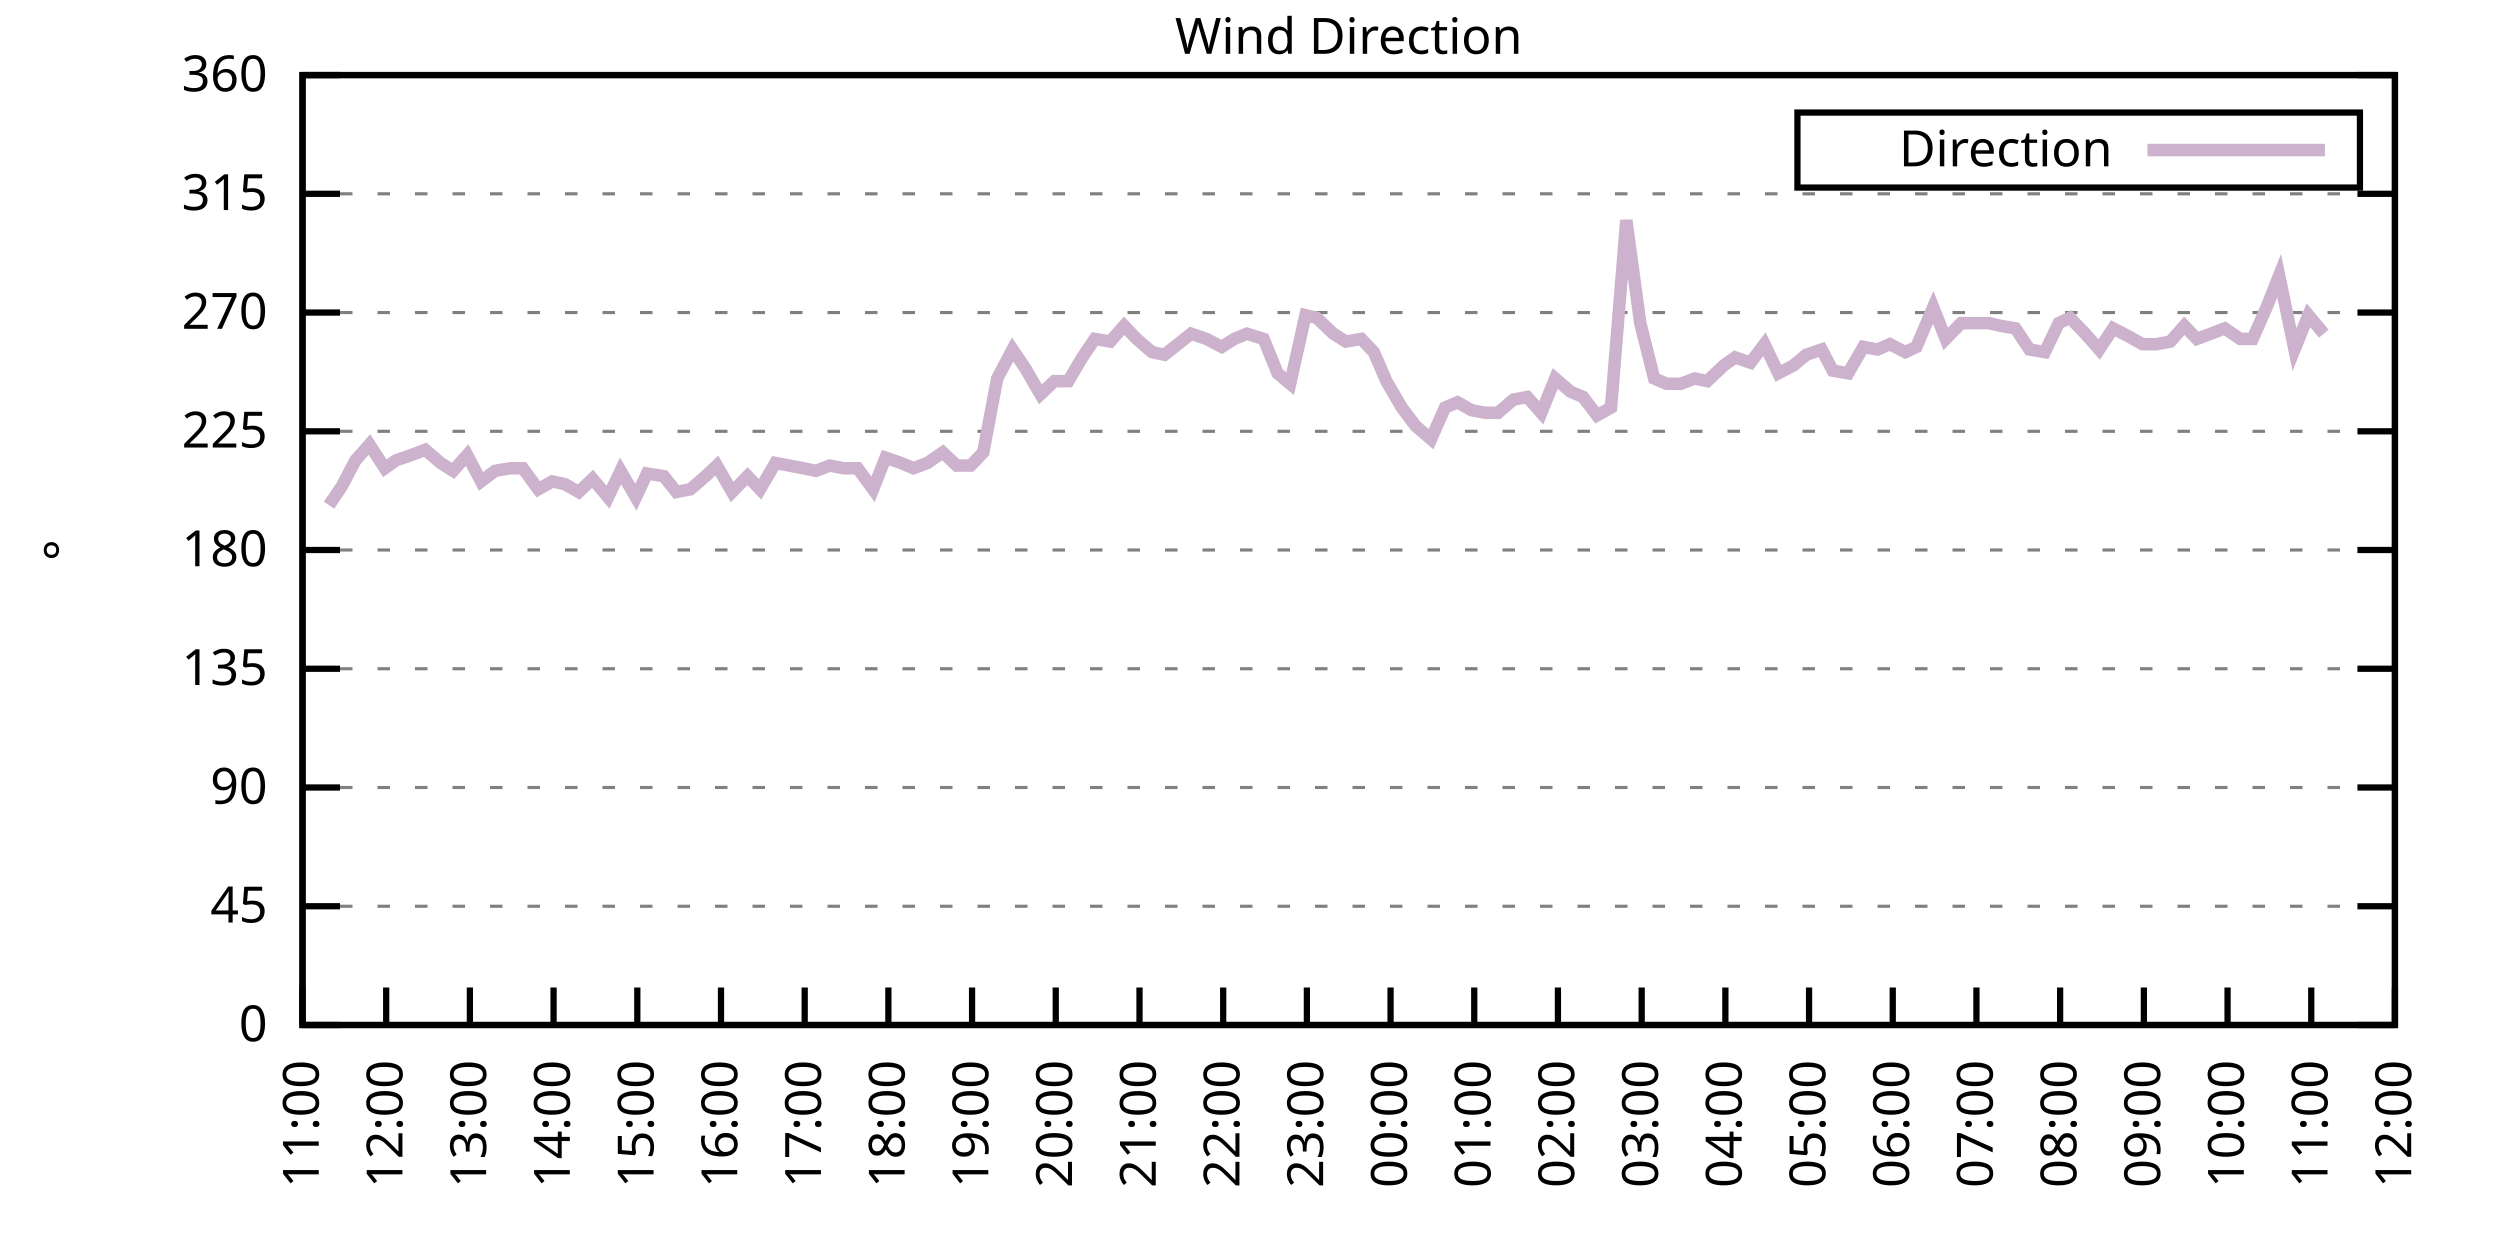
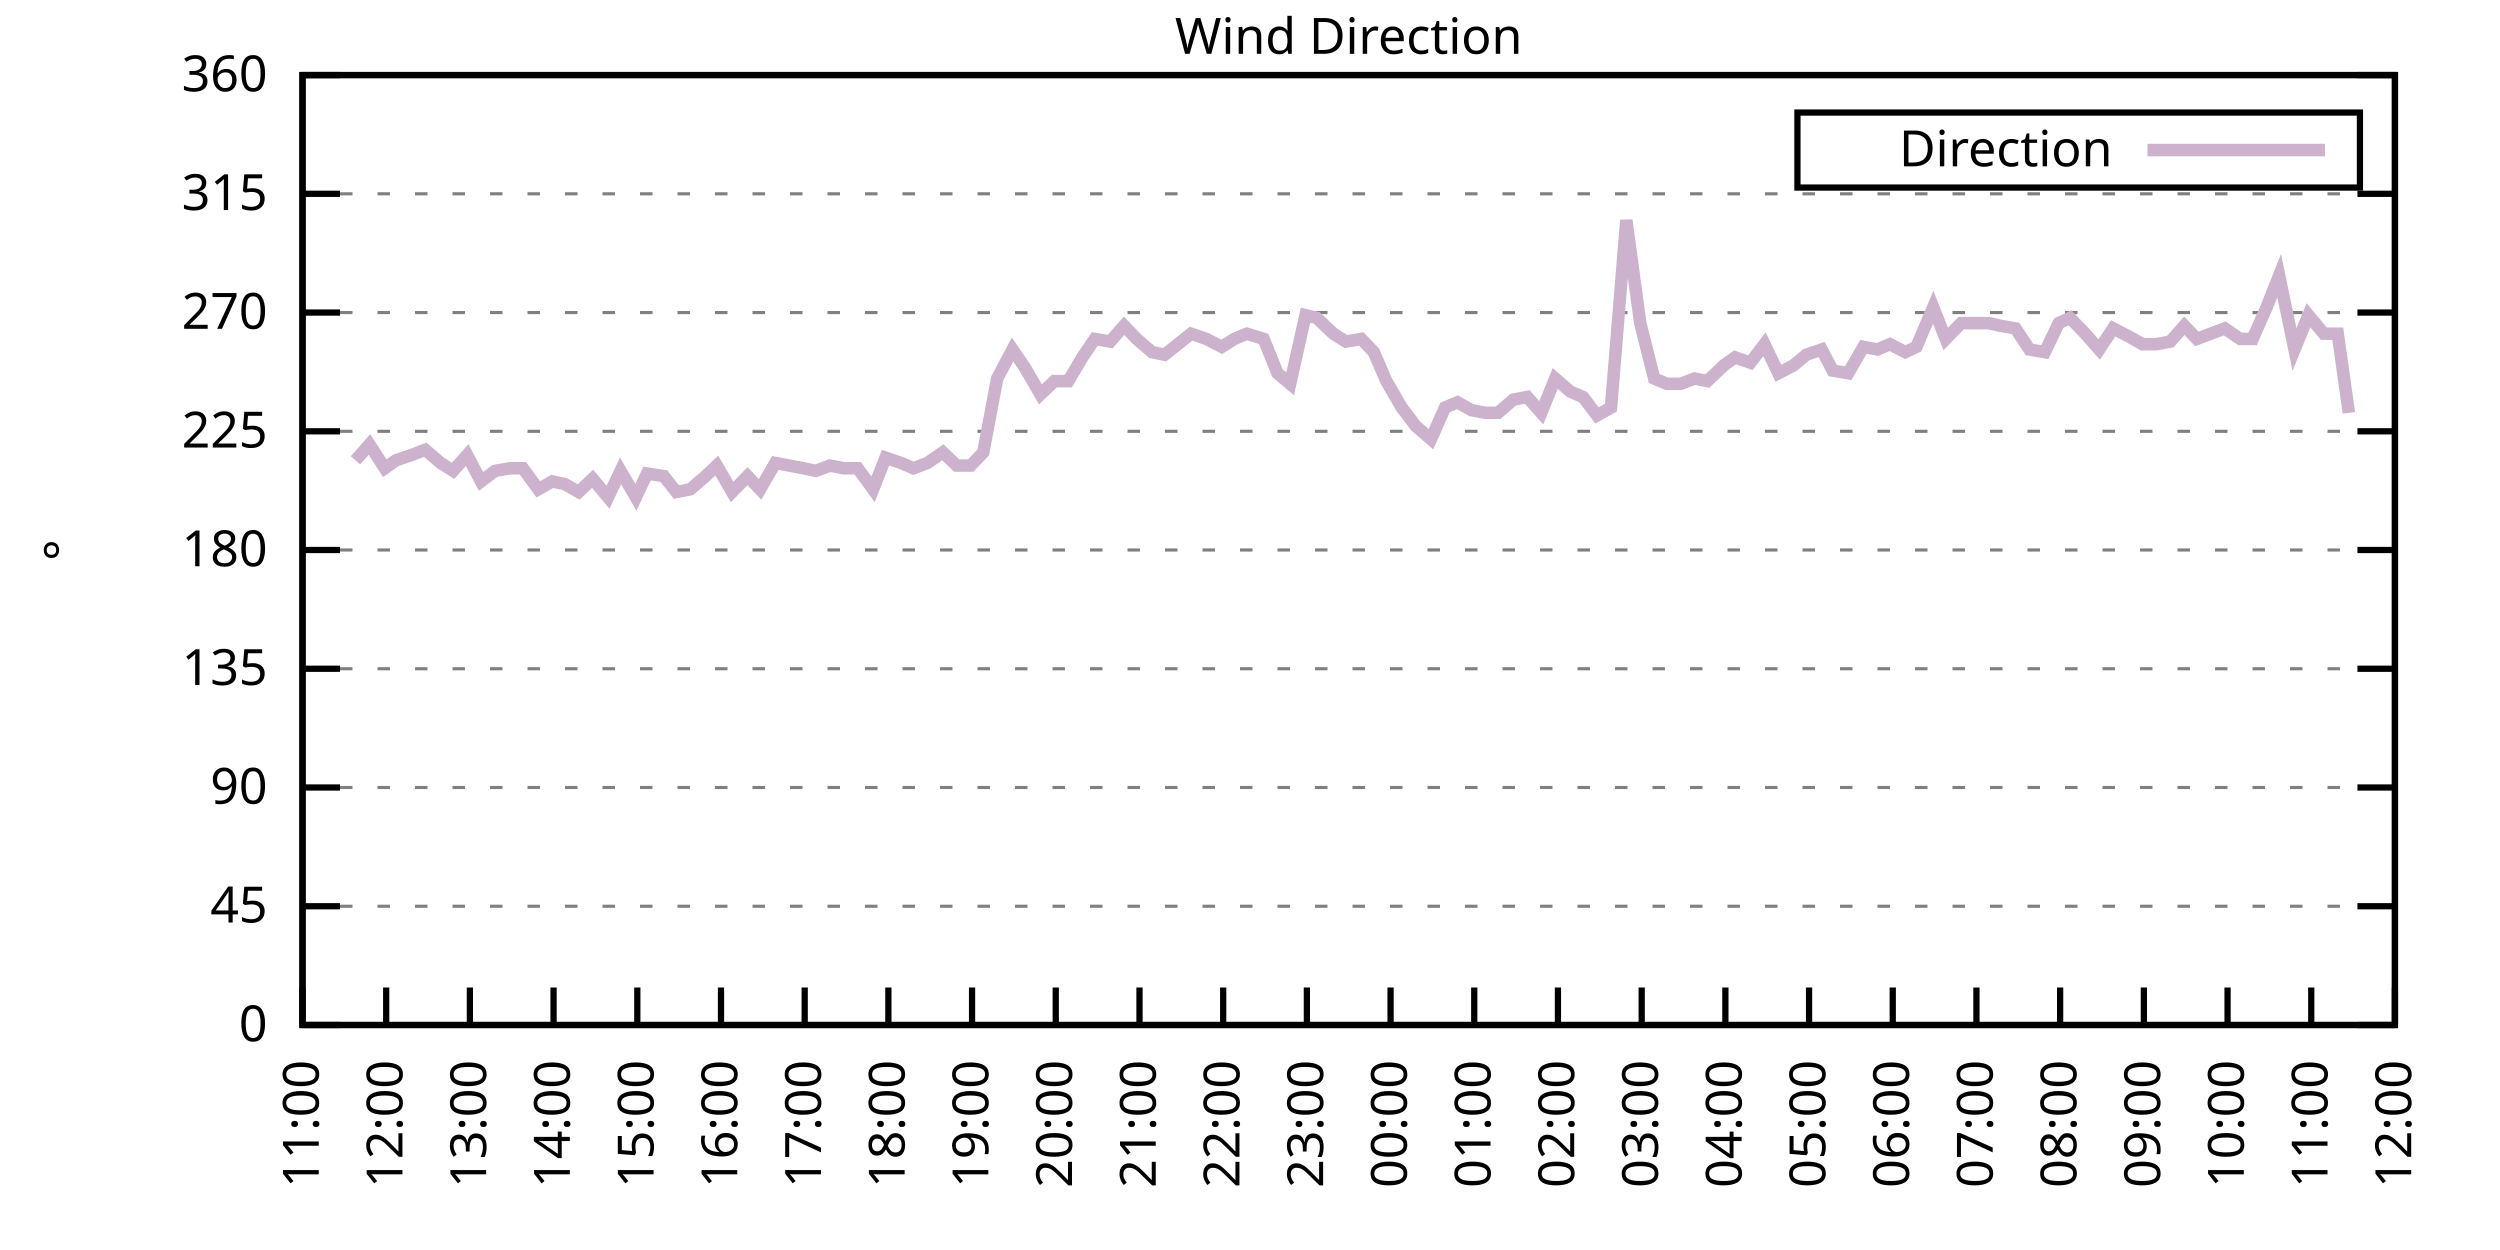
<svg xmlns="http://www.w3.org/2000/svg" xmlns:xlink="http://www.w3.org/1999/xlink" width="400" height="200" viewBox="0 0 400 200">
  <g id="gnuplot_canvas">
    <rect x="0" y="0" width="400" height="200" fill="none" />
    <defs>
      <circle id="gpDot" r="0.5" stroke-width="0.5" stroke="currentColor" />
      <path id="gpPt0" stroke-width="0.333" stroke="currentColor" d="M-1,0 h2 M0,-1 v2" />
      <path id="gpPt1" stroke-width="0.333" stroke="currentColor" d="M-1,-1 L1,1 M1,-1 L-1,1" />
      <path id="gpPt2" stroke-width="0.333" stroke="currentColor" d="M-1,0 L1,0 M0,-1 L0,1 M-1,-1 L1,1 M-1,1 L1,-1" />
      <rect id="gpPt3" stroke-width="0.333" stroke="currentColor" x="-1" y="-1" width="2" height="2" />
      <rect id="gpPt4" stroke-width="0.333" stroke="currentColor" fill="currentColor" x="-1" y="-1" width="2" height="2" />
      <circle id="gpPt5" stroke-width="0.333" stroke="currentColor" cx="0" cy="0" r="1" />
      <use xlink:href="#gpPt5" id="gpPt6" fill="currentColor" stroke="none" />
      <path id="gpPt7" stroke-width="0.333" stroke="currentColor" d="M0,-1.33 L-1.33,0.67 L1.33,0.67 z" />
      <use xlink:href="#gpPt7" id="gpPt8" fill="currentColor" stroke="none" />
      <use xlink:href="#gpPt7" id="gpPt9" stroke="currentColor" transform="rotate(180)" />
      <use xlink:href="#gpPt9" id="gpPt10" fill="currentColor" stroke="none" />
      <use xlink:href="#gpPt3" id="gpPt11" stroke="currentColor" transform="rotate(45)" />
      <use xlink:href="#gpPt11" id="gpPt12" fill="currentColor" stroke="none" />
      <path id="gpPt13" stroke-width="0.333" stroke="currentColor" d="M0,1.330 L1.265,0.411 L0.782,-1.067 L-0.782,-1.076 L-1.265,0.411 z" />
      <use xlink:href="#gpPt13" id="gpPt14" fill="currentColor" stroke="none" />
      <filter id="textbox" filterUnits="objectBoundingBox" x="0" y="0" height="1" width="1">
        <feFlood flood-color="white" flood-opacity="1" result="bgnd" />
        <feComposite in="SourceGraphic" in2="bgnd" operator="atop" />
      </filter>
      <filter id="greybox" filterUnits="objectBoundingBox" x="0" y="0" height="1" width="1">
        <feFlood flood-color="lightgrey" flood-opacity="1" result="grey" />
        <feComposite in="SourceGraphic" in2="grey" operator="atop" />
      </filter>
    </defs>
    <g fill="none" color="white" stroke="currentColor" stroke-width="1.00" stroke-linecap="butt" stroke-linejoin="miter">
</g>
    <g fill="none" color="black" stroke="currentColor" stroke-width="1.00" stroke-linecap="butt" stroke-linejoin="miter">
      <g stroke="none" shape-rendering="crispEdges">
        <polygon fill="rgb(255, 255, 255)" points="48.40,164.00 383.18,164.00 383.18,12.02 48.40,12.02 " />
      </g>
    </g>
    <g fill="none" color="black" stroke="currentColor" stroke-width="1.00" stroke-linecap="butt" stroke-linejoin="miter">
</g>
    <g fill="none" color="black" stroke="black" stroke-width="0.50" stroke-linecap="butt" stroke-linejoin="miter">
</g>
    <g fill="none" color="gray" stroke="currentColor" stroke-width="0.50" stroke-linecap="butt" stroke-linejoin="miter">
      <path stroke="gray" stroke-dasharray="2,4" class="gridline" d="M48.40,164.00 L383.19,164.00  " />
    </g>
    <g fill="none" color="gray" stroke="gray" stroke-width="1.00" stroke-linecap="butt" stroke-linejoin="miter">
</g>
    <g fill="none" color="black" stroke="currentColor" stroke-width="1.00" stroke-linecap="butt" stroke-linejoin="miter">
      <path stroke="black" d="M48.40,164.00 L54.40,164.00 M383.19,164.00 L377.19,164.00  " />
      <g transform="translate(42.80,166.60)" stroke="none" fill="black" font-family="Sans" font-size="8.00" text-anchor="end">
        <text>
          <tspan font-family="Sans"> 0</tspan>
        </text>
      </g>
    </g>
    <g fill="none" color="black" stroke="currentColor" stroke-width="1.00" stroke-linecap="butt" stroke-linejoin="miter">
</g>
    <g fill="none" color="black" stroke="black" stroke-width="0.50" stroke-linecap="butt" stroke-linejoin="miter">
</g>
    <g fill="none" color="gray" stroke="currentColor" stroke-width="0.50" stroke-linecap="butt" stroke-linejoin="miter">
      <path stroke="gray" stroke-dasharray="2,4" class="gridline" d="M48.40,145.00 L383.19,145.00  " />
    </g>
    <g fill="none" color="gray" stroke="gray" stroke-width="1.00" stroke-linecap="butt" stroke-linejoin="miter">
</g>
    <g fill="none" color="black" stroke="currentColor" stroke-width="1.00" stroke-linecap="butt" stroke-linejoin="miter">
      <path stroke="black" d="M48.40,145.00 L54.40,145.00 M383.19,145.00 L377.19,145.00  " />
      <g transform="translate(42.80,147.60)" stroke="none" fill="black" font-family="Sans" font-size="8.00" text-anchor="end">
        <text>
          <tspan font-family="Sans"> 45</tspan>
        </text>
      </g>
    </g>
    <g fill="none" color="black" stroke="currentColor" stroke-width="1.00" stroke-linecap="butt" stroke-linejoin="miter">
</g>
    <g fill="none" color="black" stroke="black" stroke-width="0.50" stroke-linecap="butt" stroke-linejoin="miter">
</g>
    <g fill="none" color="gray" stroke="currentColor" stroke-width="0.50" stroke-linecap="butt" stroke-linejoin="miter">
      <path stroke="gray" stroke-dasharray="2,4" class="gridline" d="M48.40,126.00 L383.19,126.00  " />
    </g>
    <g fill="none" color="gray" stroke="gray" stroke-width="1.00" stroke-linecap="butt" stroke-linejoin="miter">
</g>
    <g fill="none" color="black" stroke="currentColor" stroke-width="1.00" stroke-linecap="butt" stroke-linejoin="miter">
      <path stroke="black" d="M48.40,126.00 L54.40,126.00 M383.19,126.00 L377.19,126.00  " />
      <g transform="translate(42.80,128.60)" stroke="none" fill="black" font-family="Sans" font-size="8.00" text-anchor="end">
        <text>
          <tspan font-family="Sans"> 90</tspan>
        </text>
      </g>
    </g>
    <g fill="none" color="black" stroke="currentColor" stroke-width="1.00" stroke-linecap="butt" stroke-linejoin="miter">
</g>
    <g fill="none" color="black" stroke="black" stroke-width="0.50" stroke-linecap="butt" stroke-linejoin="miter">
</g>
    <g fill="none" color="gray" stroke="currentColor" stroke-width="0.50" stroke-linecap="butt" stroke-linejoin="miter">
      <path stroke="gray" stroke-dasharray="2,4" class="gridline" d="M48.40,107.00 L383.19,107.00  " />
    </g>
    <g fill="none" color="gray" stroke="gray" stroke-width="1.00" stroke-linecap="butt" stroke-linejoin="miter">
</g>
    <g fill="none" color="black" stroke="currentColor" stroke-width="1.00" stroke-linecap="butt" stroke-linejoin="miter">
      <path stroke="black" d="M48.40,107.00 L54.40,107.00 M383.19,107.00 L377.19,107.00  " />
      <g transform="translate(42.80,109.60)" stroke="none" fill="black" font-family="Sans" font-size="8.00" text-anchor="end">
        <text>
          <tspan font-family="Sans"> 135</tspan>
        </text>
      </g>
    </g>
    <g fill="none" color="black" stroke="currentColor" stroke-width="1.00" stroke-linecap="butt" stroke-linejoin="miter">
</g>
    <g fill="none" color="black" stroke="black" stroke-width="0.50" stroke-linecap="butt" stroke-linejoin="miter">
</g>
    <g fill="none" color="gray" stroke="currentColor" stroke-width="0.50" stroke-linecap="butt" stroke-linejoin="miter">
      <path stroke="gray" stroke-dasharray="2,4" class="gridline" d="M48.40,88.00 L383.19,88.00  " />
    </g>
    <g fill="none" color="gray" stroke="gray" stroke-width="1.00" stroke-linecap="butt" stroke-linejoin="miter">
</g>
    <g fill="none" color="black" stroke="currentColor" stroke-width="1.00" stroke-linecap="butt" stroke-linejoin="miter">
      <path stroke="black" d="M48.40,88.00 L54.40,88.00 M383.19,88.00 L377.19,88.00  " />
      <g transform="translate(42.80,90.60)" stroke="none" fill="black" font-family="Sans" font-size="8.00" text-anchor="end">
        <text>
          <tspan font-family="Sans"> 180</tspan>
        </text>
      </g>
    </g>
    <g fill="none" color="black" stroke="currentColor" stroke-width="1.00" stroke-linecap="butt" stroke-linejoin="miter">
</g>
    <g fill="none" color="black" stroke="black" stroke-width="0.50" stroke-linecap="butt" stroke-linejoin="miter">
</g>
    <g fill="none" color="gray" stroke="currentColor" stroke-width="0.50" stroke-linecap="butt" stroke-linejoin="miter">
      <path stroke="gray" stroke-dasharray="2,4" class="gridline" d="M48.40,69.01 L383.19,69.01  " />
    </g>
    <g fill="none" color="gray" stroke="gray" stroke-width="1.00" stroke-linecap="butt" stroke-linejoin="miter">
</g>
    <g fill="none" color="black" stroke="currentColor" stroke-width="1.00" stroke-linecap="butt" stroke-linejoin="miter">
      <path stroke="black" d="M48.40,69.01 L54.40,69.01 M383.19,69.01 L377.19,69.01  " />
      <g transform="translate(42.80,71.61)" stroke="none" fill="black" font-family="Sans" font-size="8.00" text-anchor="end">
        <text>
          <tspan font-family="Sans"> 225</tspan>
        </text>
      </g>
    </g>
    <g fill="none" color="black" stroke="currentColor" stroke-width="1.00" stroke-linecap="butt" stroke-linejoin="miter">
</g>
    <g fill="none" color="black" stroke="black" stroke-width="0.50" stroke-linecap="butt" stroke-linejoin="miter">
</g>
    <g fill="none" color="gray" stroke="currentColor" stroke-width="0.50" stroke-linecap="butt" stroke-linejoin="miter">
      <path stroke="gray" stroke-dasharray="2,4" class="gridline" d="M48.40,50.01 L383.19,50.01  " />
    </g>
    <g fill="none" color="gray" stroke="gray" stroke-width="1.00" stroke-linecap="butt" stroke-linejoin="miter">
</g>
    <g fill="none" color="black" stroke="currentColor" stroke-width="1.00" stroke-linecap="butt" stroke-linejoin="miter">
      <path stroke="black" d="M48.40,50.01 L54.40,50.01 M383.19,50.01 L377.19,50.01  " />
      <g transform="translate(42.80,52.61)" stroke="none" fill="black" font-family="Sans" font-size="8.00" text-anchor="end">
        <text>
          <tspan font-family="Sans"> 270</tspan>
        </text>
      </g>
    </g>
    <g fill="none" color="black" stroke="currentColor" stroke-width="1.00" stroke-linecap="butt" stroke-linejoin="miter">
</g>
    <g fill="none" color="black" stroke="black" stroke-width="0.50" stroke-linecap="butt" stroke-linejoin="miter">
</g>
    <g fill="none" color="gray" stroke="currentColor" stroke-width="0.50" stroke-linecap="butt" stroke-linejoin="miter">
      <path stroke="gray" stroke-dasharray="2,4" class="gridline" d="M48.40,31.01 L383.19,31.01  " />
    </g>
    <g fill="none" color="gray" stroke="gray" stroke-width="1.00" stroke-linecap="butt" stroke-linejoin="miter">
</g>
    <g fill="none" color="black" stroke="currentColor" stroke-width="1.00" stroke-linecap="butt" stroke-linejoin="miter">
      <path stroke="black" d="M48.40,31.01 L54.40,31.01 M383.19,31.01 L377.19,31.01  " />
      <g transform="translate(42.80,33.61)" stroke="none" fill="black" font-family="Sans" font-size="8.00" text-anchor="end">
        <text>
          <tspan font-family="Sans"> 315</tspan>
        </text>
      </g>
    </g>
    <g fill="none" color="black" stroke="currentColor" stroke-width="1.00" stroke-linecap="butt" stroke-linejoin="miter">
</g>
    <g fill="none" color="black" stroke="black" stroke-width="0.50" stroke-linecap="butt" stroke-linejoin="miter">
</g>
    <g fill="none" color="gray" stroke="currentColor" stroke-width="0.50" stroke-linecap="butt" stroke-linejoin="miter">
      <path stroke="gray" stroke-dasharray="2,4" class="gridline" d="M48.40,12.01 L383.19,12.01  " />
    </g>
    <g fill="none" color="gray" stroke="gray" stroke-width="1.00" stroke-linecap="butt" stroke-linejoin="miter">
</g>
    <g fill="none" color="black" stroke="currentColor" stroke-width="1.00" stroke-linecap="butt" stroke-linejoin="miter">
      <path stroke="black" d="M48.40,12.01 L54.40,12.01 M383.19,12.01 L377.19,12.01  " />
      <g transform="translate(42.80,14.61)" stroke="none" fill="black" font-family="Sans" font-size="8.00" text-anchor="end">
        <text>
          <tspan font-family="Sans"> 360</tspan>
        </text>
      </g>
    </g>
    <g fill="none" color="black" stroke="currentColor" stroke-width="1.00" stroke-linecap="butt" stroke-linejoin="miter">
      <path stroke="black" d="M48.40,164.00 L48.40,158.00  " />
      <g transform="translate(51.00,169.60) rotate(270.00)" stroke="none" fill="black" font-family="Sans" font-size="8.00" text-anchor="end">
        <text>
          <tspan font-family="Sans">11:00</tspan>
        </text>
      </g>
    </g>
    <g fill="none" color="black" stroke="currentColor" stroke-width="1.00" stroke-linecap="butt" stroke-linejoin="miter">
      <path stroke="black" d="M61.79,164.00 L61.79,158.00  " />
      <g transform="translate(64.39,169.60) rotate(270.00)" stroke="none" fill="black" font-family="Sans" font-size="8.00" text-anchor="end">
        <text>
          <tspan font-family="Sans">12:00</tspan>
        </text>
      </g>
    </g>
    <g fill="none" color="black" stroke="currentColor" stroke-width="1.00" stroke-linecap="butt" stroke-linejoin="miter">
      <path stroke="black" d="M75.18,164.00 L75.18,158.00  " />
      <g transform="translate(77.78,169.60) rotate(270.00)" stroke="none" fill="black" font-family="Sans" font-size="8.00" text-anchor="end">
        <text>
          <tspan font-family="Sans">13:00</tspan>
        </text>
      </g>
    </g>
    <g fill="none" color="black" stroke="currentColor" stroke-width="1.00" stroke-linecap="butt" stroke-linejoin="miter">
      <path stroke="black" d="M88.57,164.00 L88.57,158.00  " />
      <g transform="translate(91.17,169.60) rotate(270.00)" stroke="none" fill="black" font-family="Sans" font-size="8.00" text-anchor="end">
        <text>
          <tspan font-family="Sans">14:00</tspan>
        </text>
      </g>
    </g>
    <g fill="none" color="black" stroke="currentColor" stroke-width="1.00" stroke-linecap="butt" stroke-linejoin="miter">
      <path stroke="black" d="M101.97,164.00 L101.97,158.00  " />
      <g transform="translate(104.57,169.60) rotate(270.00)" stroke="none" fill="black" font-family="Sans" font-size="8.00" text-anchor="end">
        <text>
          <tspan font-family="Sans">15:00</tspan>
        </text>
      </g>
    </g>
    <g fill="none" color="black" stroke="currentColor" stroke-width="1.00" stroke-linecap="butt" stroke-linejoin="miter">
      <path stroke="black" d="M115.36,164.00 L115.36,158.00  " />
      <g transform="translate(117.96,169.60) rotate(270.00)" stroke="none" fill="black" font-family="Sans" font-size="8.00" text-anchor="end">
        <text>
          <tspan font-family="Sans">16:00</tspan>
        </text>
      </g>
    </g>
    <g fill="none" color="black" stroke="currentColor" stroke-width="1.00" stroke-linecap="butt" stroke-linejoin="miter">
      <path stroke="black" d="M128.75,164.00 L128.75,158.00  " />
      <g transform="translate(131.35,169.60) rotate(270.00)" stroke="none" fill="black" font-family="Sans" font-size="8.00" text-anchor="end">
        <text>
          <tspan font-family="Sans">17:00</tspan>
        </text>
      </g>
    </g>
    <g fill="none" color="black" stroke="currentColor" stroke-width="1.00" stroke-linecap="butt" stroke-linejoin="miter">
      <path stroke="black" d="M142.14,164.00 L142.14,158.00  " />
      <g transform="translate(144.74,169.60) rotate(270.00)" stroke="none" fill="black" font-family="Sans" font-size="8.00" text-anchor="end">
        <text>
          <tspan font-family="Sans">18:00</tspan>
        </text>
      </g>
    </g>
    <g fill="none" color="black" stroke="currentColor" stroke-width="1.00" stroke-linecap="butt" stroke-linejoin="miter">
      <path stroke="black" d="M155.53,164.00 L155.53,158.00  " />
      <g transform="translate(158.13,169.60) rotate(270.00)" stroke="none" fill="black" font-family="Sans" font-size="8.00" text-anchor="end">
        <text>
          <tspan font-family="Sans">19:00</tspan>
        </text>
      </g>
    </g>
    <g fill="none" color="black" stroke="currentColor" stroke-width="1.00" stroke-linecap="butt" stroke-linejoin="miter">
      <path stroke="black" d="M168.92,164.00 L168.92,158.00  " />
      <g transform="translate(171.52,169.60) rotate(270.00)" stroke="none" fill="black" font-family="Sans" font-size="8.00" text-anchor="end">
        <text>
          <tspan font-family="Sans">20:00</tspan>
        </text>
      </g>
    </g>
    <g fill="none" color="black" stroke="currentColor" stroke-width="1.00" stroke-linecap="butt" stroke-linejoin="miter">
      <path stroke="black" d="M182.32,164.00 L182.32,158.00  " />
      <g transform="translate(184.92,169.60) rotate(270.00)" stroke="none" fill="black" font-family="Sans" font-size="8.00" text-anchor="end">
        <text>
          <tspan font-family="Sans">21:00</tspan>
        </text>
      </g>
    </g>
    <g fill="none" color="black" stroke="currentColor" stroke-width="1.00" stroke-linecap="butt" stroke-linejoin="miter">
      <path stroke="black" d="M195.71,164.00 L195.71,158.00  " />
      <g transform="translate(198.31,169.60) rotate(270.00)" stroke="none" fill="black" font-family="Sans" font-size="8.00" text-anchor="end">
        <text>
          <tspan font-family="Sans">22:00</tspan>
        </text>
      </g>
    </g>
    <g fill="none" color="black" stroke="currentColor" stroke-width="1.00" stroke-linecap="butt" stroke-linejoin="miter">
      <path stroke="black" d="M209.10,164.00 L209.10,158.00  " />
      <g transform="translate(211.70,169.60) rotate(270.00)" stroke="none" fill="black" font-family="Sans" font-size="8.00" text-anchor="end">
        <text>
          <tspan font-family="Sans">23:00</tspan>
        </text>
      </g>
    </g>
    <g fill="none" color="black" stroke="currentColor" stroke-width="1.00" stroke-linecap="butt" stroke-linejoin="miter">
      <path stroke="black" d="M222.49,164.00 L222.49,158.00  " />
      <g transform="translate(225.09,169.60) rotate(270.00)" stroke="none" fill="black" font-family="Sans" font-size="8.00" text-anchor="end">
        <text>
          <tspan font-family="Sans">00:00</tspan>
        </text>
      </g>
    </g>
    <g fill="none" color="black" stroke="currentColor" stroke-width="1.00" stroke-linecap="butt" stroke-linejoin="miter">
      <path stroke="black" d="M235.88,164.00 L235.88,158.00  " />
      <g transform="translate(238.48,169.60) rotate(270.00)" stroke="none" fill="black" font-family="Sans" font-size="8.00" text-anchor="end">
        <text>
          <tspan font-family="Sans">01:00</tspan>
        </text>
      </g>
    </g>
    <g fill="none" color="black" stroke="currentColor" stroke-width="1.00" stroke-linecap="butt" stroke-linejoin="miter">
      <path stroke="black" d="M249.27,164.00 L249.27,158.00  " />
      <g transform="translate(251.87,169.60) rotate(270.00)" stroke="none" fill="black" font-family="Sans" font-size="8.00" text-anchor="end">
        <text>
          <tspan font-family="Sans">02:00</tspan>
        </text>
      </g>
    </g>
    <g fill="none" color="black" stroke="currentColor" stroke-width="1.00" stroke-linecap="butt" stroke-linejoin="miter">
      <path stroke="black" d="M262.67,164.00 L262.67,158.00  " />
      <g transform="translate(265.27,169.60) rotate(270.00)" stroke="none" fill="black" font-family="Sans" font-size="8.00" text-anchor="end">
        <text>
          <tspan font-family="Sans">03:00</tspan>
        </text>
      </g>
    </g>
    <g fill="none" color="black" stroke="currentColor" stroke-width="1.00" stroke-linecap="butt" stroke-linejoin="miter">
      <path stroke="black" d="M276.06,164.00 L276.06,158.00  " />
      <g transform="translate(278.66,169.60) rotate(270.00)" stroke="none" fill="black" font-family="Sans" font-size="8.00" text-anchor="end">
        <text>
          <tspan font-family="Sans">04:00</tspan>
        </text>
      </g>
    </g>
    <g fill="none" color="black" stroke="currentColor" stroke-width="1.00" stroke-linecap="butt" stroke-linejoin="miter">
      <path stroke="black" d="M289.45,164.00 L289.45,158.00  " />
      <g transform="translate(292.05,169.60) rotate(270.00)" stroke="none" fill="black" font-family="Sans" font-size="8.00" text-anchor="end">
        <text>
          <tspan font-family="Sans">05:00</tspan>
        </text>
      </g>
    </g>
    <g fill="none" color="black" stroke="currentColor" stroke-width="1.00" stroke-linecap="butt" stroke-linejoin="miter">
      <path stroke="black" d="M302.84,164.00 L302.84,158.00  " />
      <g transform="translate(305.44,169.60) rotate(270.00)" stroke="none" fill="black" font-family="Sans" font-size="8.00" text-anchor="end">
        <text>
          <tspan font-family="Sans">06:00</tspan>
        </text>
      </g>
    </g>
    <g fill="none" color="black" stroke="currentColor" stroke-width="1.00" stroke-linecap="butt" stroke-linejoin="miter">
      <path stroke="black" d="M316.23,164.00 L316.23,158.00  " />
      <g transform="translate(318.83,169.60) rotate(270.00)" stroke="none" fill="black" font-family="Sans" font-size="8.00" text-anchor="end">
        <text>
          <tspan font-family="Sans">07:00</tspan>
        </text>
      </g>
    </g>
    <g fill="none" color="black" stroke="currentColor" stroke-width="1.00" stroke-linecap="butt" stroke-linejoin="miter">
      <path stroke="black" d="M329.62,164.00 L329.62,158.00  " />
      <g transform="translate(332.22,169.60) rotate(270.00)" stroke="none" fill="black" font-family="Sans" font-size="8.00" text-anchor="end">
        <text>
          <tspan font-family="Sans">08:00</tspan>
        </text>
      </g>
    </g>
    <g fill="none" color="black" stroke="currentColor" stroke-width="1.00" stroke-linecap="butt" stroke-linejoin="miter">
      <path stroke="black" d="M343.02,164.00 L343.02,158.00  " />
      <g transform="translate(345.62,169.60) rotate(270.00)" stroke="none" fill="black" font-family="Sans" font-size="8.00" text-anchor="end">
        <text>
          <tspan font-family="Sans">09:00</tspan>
        </text>
      </g>
    </g>
    <g fill="none" color="black" stroke="currentColor" stroke-width="1.00" stroke-linecap="butt" stroke-linejoin="miter">
      <path stroke="black" d="M356.41,164.00 L356.41,158.00  " />
      <g transform="translate(359.01,169.60) rotate(270.00)" stroke="none" fill="black" font-family="Sans" font-size="8.00" text-anchor="end">
        <text>
          <tspan font-family="Sans">10:00</tspan>
        </text>
      </g>
    </g>
    <g fill="none" color="black" stroke="currentColor" stroke-width="1.00" stroke-linecap="butt" stroke-linejoin="miter">
      <path stroke="black" d="M369.80,164.00 L369.80,158.00  " />
      <g transform="translate(372.40,169.60) rotate(270.00)" stroke="none" fill="black" font-family="Sans" font-size="8.00" text-anchor="end">
        <text>
          <tspan font-family="Sans">11:00</tspan>
        </text>
      </g>
    </g>
    <g fill="none" color="black" stroke="currentColor" stroke-width="1.00" stroke-linecap="butt" stroke-linejoin="miter">
      <path stroke="black" d="M383.19,164.00 L383.19,158.00  " />
      <g transform="translate(385.79,169.60) rotate(270.00)" stroke="none" fill="black" font-family="Sans" font-size="8.00" text-anchor="end">
        <text>
          <tspan font-family="Sans">12:00</tspan>
        </text>
      </g>
    </g>
    <g fill="none" color="black" stroke="currentColor" stroke-width="1.00" stroke-linecap="butt" stroke-linejoin="miter">
</g>
    <g fill="none" color="black" stroke="currentColor" stroke-width="1.00" stroke-linecap="butt" stroke-linejoin="miter">
      <path stroke="black" d="M48.40,12.01 L48.40,164.00 L383.19,164.00 L383.19,12.01 L48.40,12.01 Z  " />
    </g>
    <g fill="none" color="black" stroke="currentColor" stroke-width="1.00" stroke-linecap="butt" stroke-linejoin="miter">
</g>
    <g fill="none" color="black" stroke="currentColor" stroke-width="1.00" stroke-linecap="butt" stroke-linejoin="miter">
      <path stroke="black" d="M287.59,30.01 L287.59,18.01 L377.59,18.01 L377.59,30.01 L287.59,30.01 Z  " />
    </g>
    <g id="Wind_direction_plot_1">
      <g fill="none" color="white" stroke="black" stroke-width="2.00" stroke-linecap="butt" stroke-linejoin="miter">
</g>
      <g fill="none" color="black" stroke="currentColor" stroke-width="2.00" stroke-linecap="butt" stroke-linejoin="miter">
        <g transform="translate(337.99,26.61)" stroke="none" fill="black" font-family="Sans" font-size="8.00" text-anchor="end">
          <text>
            <tspan font-family="Sans">Direction</tspan>
          </text>
        </g>
      </g>
      <g fill="none" color="black" stroke="currentColor" stroke-width="2.00" stroke-linecap="butt" stroke-linejoin="miter">
-         <path stroke="rgb(204, 178, 204)" d="M343.59,24.01 L371.99,24.01 M52.64,80.83 L54.65,77.87 L56.88,73.65 L59.11,71.12 L61.57,74.92 L63.35,73.65   L65.81,72.81 L68.04,71.96 L70.50,74.07 L72.50,75.34 L74.74,72.81 L76.97,77.03 L79.20,75.34 L81.66,74.92   L83.66,74.92 L86.12,78.29 L88.35,77.03 L90.36,77.45 L92.59,78.72 L94.82,76.61 L97.28,79.56 L99.29,75.34   L101.74,79.56 L103.53,75.76 L106.21,76.18 L108.22,78.72 L110.45,78.29 L112.90,76.18 L114.69,74.49 L117.14,78.72   L119.60,76.18 L121.61,78.29 L124.06,74.07 L126.29,74.49 L128.53,74.92 L130.54,75.34 L132.77,74.49 L135.00,74.92   L137.23,74.92 L139.69,78.29 L141.69,73.23 L144.15,74.07 L146.16,74.92 L148.39,74.07 L150.85,72.38 L153.08,74.49   L155.31,74.49 L157.32,72.38 L159.55,60.56 L162.01,55.92 L164.01,58.87 L166.47,63.10 L168.70,60.98 L170.93,60.98   L173.17,57.18 L175.17,54.23 L177.63,54.65 L179.86,52.12 L181.87,54.23 L184.32,56.34 L186.33,56.76 L190.57,53.39   L193.03,54.23 L195.48,55.50 L197.49,54.23 L199.50,53.39 L202.18,54.23 L204.41,59.72 L206.42,61.41 L208.88,50.43   L210.66,50.85 L213.34,53.39 L215.35,54.65 L217.80,54.23 L219.81,56.34 L221.82,60.98 L224.28,65.21 L226.51,68.16   L228.96,70.27 L231.20,65.21 L233.20,64.36 L235.44,65.63 L237.67,66.05 L239.68,66.05 L242.13,63.94 L244.36,63.52   L246.60,66.05 L248.83,60.56 L251.28,62.67 L253.29,63.52 L255.52,66.47 L257.76,65.21 L260.21,35.23 L262.44,51.70   L264.67,60.56 L266.68,61.41 L268.92,61.41 L271.15,60.56 L273.16,60.98 L275.83,58.45 L277.62,57.18 L280.07,58.03   L282.31,55.07 L284.54,59.72 L286.99,58.45 L289.00,56.76 L291.46,55.92 L293.24,59.30 L295.70,59.72 L298.15,55.50   L300.39,55.92 L302.39,55.07 L304.85,56.34 L306.63,55.50 L309.31,49.16 L311.32,54.23 L313.78,51.70 L316.01,51.70   L318.24,51.70 L320.03,52.12 L322.48,52.54 L324.71,55.92 L327.17,56.34 L329.40,51.70 L331.19,50.85 L333.64,53.39   L335.87,55.92 L338.10,52.54 L340.56,53.81 L342.79,55.07 L345.02,55.07 L347.26,54.65 L349.49,52.12 L351.50,54.23   L353.73,53.39 L355.96,52.54 L358.42,54.23 L360.42,54.23 L362.66,49.16 L364.66,44.10 L367.12,55.92 L369.35,50.43   L371.81,53.39  " />
+         <path stroke="rgb(204, 178, 204)" d="M343.59,24.01 L371.99,24.01 M56.88,73.65 L59.11,71.12 L61.57,74.92 L63.35,73.65 L65.81,72.81 L68.04,71.96   L70.50,74.07 L72.50,75.34 L74.74,72.81 L76.97,77.03 L79.20,75.34 L81.66,74.92 L83.66,74.92 L86.12,78.29   L88.35,77.03 L90.36,77.45 L92.59,78.72 L94.82,76.61 L97.28,79.56 L99.29,75.34 L101.74,79.56 L103.53,75.76   L106.21,76.18 L108.22,78.72 L110.45,78.29 L112.90,76.18 L114.69,74.49 L117.14,78.72 L119.60,76.18 L121.61,78.29   L124.06,74.07 L126.29,74.49 L128.53,74.92 L130.54,75.34 L132.77,74.49 L135.00,74.92 L137.23,74.92 L139.69,78.29   L141.69,73.23 L144.15,74.07 L146.16,74.92 L148.39,74.07 L150.85,72.38 L153.08,74.49 L155.31,74.49 L157.32,72.38   L159.55,60.56 L162.01,55.92 L164.01,58.87 L166.47,63.10 L168.70,60.98 L170.93,60.98 L173.17,57.18 L175.17,54.23   L177.63,54.65 L179.86,52.12 L181.87,54.23 L184.32,56.34 L186.33,56.76 L190.57,53.39 L193.03,54.23 L195.48,55.50   L197.49,54.23 L199.50,53.39 L202.18,54.23 L204.41,59.72 L206.42,61.41 L208.88,50.43 L210.66,50.85 L213.34,53.39   L215.35,54.65 L217.80,54.23 L219.81,56.34 L221.82,60.98 L224.28,65.21 L226.51,68.16 L228.96,70.27 L231.20,65.21   L233.20,64.36 L235.44,65.63 L237.67,66.05 L239.68,66.05 L242.13,63.94 L244.36,63.52 L246.60,66.05 L248.83,60.56   L251.28,62.67 L253.29,63.52 L255.52,66.47 L257.76,65.21 L260.21,35.23 L262.44,51.70 L264.67,60.56 L266.68,61.41   L268.92,61.41 L271.15,60.56 L273.16,60.98 L275.83,58.45 L277.62,57.18 L280.07,58.03 L282.31,55.07 L284.54,59.72   L286.99,58.45 L289.00,56.76 L291.46,55.92 L293.24,59.30 L295.70,59.72 L298.15,55.50 L300.39,55.92 L302.39,55.07   L304.85,56.34 L306.63,55.50 L309.31,49.16 L311.32,54.23 L313.78,51.70 L316.01,51.70 L318.24,51.70 L320.03,52.12   L322.48,52.54 L324.71,55.92 L327.17,56.34 L329.40,51.70 L331.19,50.85 L333.64,53.39 L335.87,55.92 L338.10,52.54   L340.56,53.81 L342.79,55.07 L345.02,55.07 L347.26,54.65 L349.49,52.12 L351.50,54.23 L353.73,53.39 L355.96,52.54   L358.42,54.23 L360.42,54.23 L362.66,49.16 L364.66,44.10 L367.12,55.92 L369.35,50.43 L371.81,53.39 L374.04,53.39   L375.82,66.05  " />
      </g>
    </g>
    <g fill="none" color="black" stroke="currentColor" stroke-width="2.00" stroke-linecap="butt" stroke-linejoin="miter">
</g>
    <g fill="none" color="black" stroke="black" stroke-width="1.00" stroke-linecap="butt" stroke-linejoin="miter">
</g>
    <g fill="none" color="black" stroke="currentColor" stroke-width="1.00" stroke-linecap="butt" stroke-linejoin="miter">
      <path stroke="black" d="M48.40,12.01 L48.40,164.00 L383.19,164.00 L383.19,12.01 L48.40,12.01 Z  " />
      <g transform="translate(12.80,88.01) rotate(270.00)" stroke="none" fill="black" font-family="Sans" font-size="8.00" text-anchor="middle">
        <text>
          <tspan font-family="Sans">°</tspan>
        </text>
      </g>
    </g>
    <g fill="none" color="black" stroke="currentColor" stroke-width="1.00" stroke-linecap="butt" stroke-linejoin="miter">
</g>
    <g fill="none" color="black" stroke="currentColor" stroke-width="1.00" stroke-linecap="butt" stroke-linejoin="miter">
      <g transform="translate(215.79,8.61)" stroke="none" fill="black" font-family="Sans" font-size="8.00" text-anchor="middle">
        <text>
          <tspan font-family="Sans">Wind Direction</tspan>
        </text>
      </g>
    </g>
    <g fill="none" color="black" stroke="currentColor" stroke-width="1.00" stroke-linecap="butt" stroke-linejoin="miter">
</g>
  </g>
</svg>
